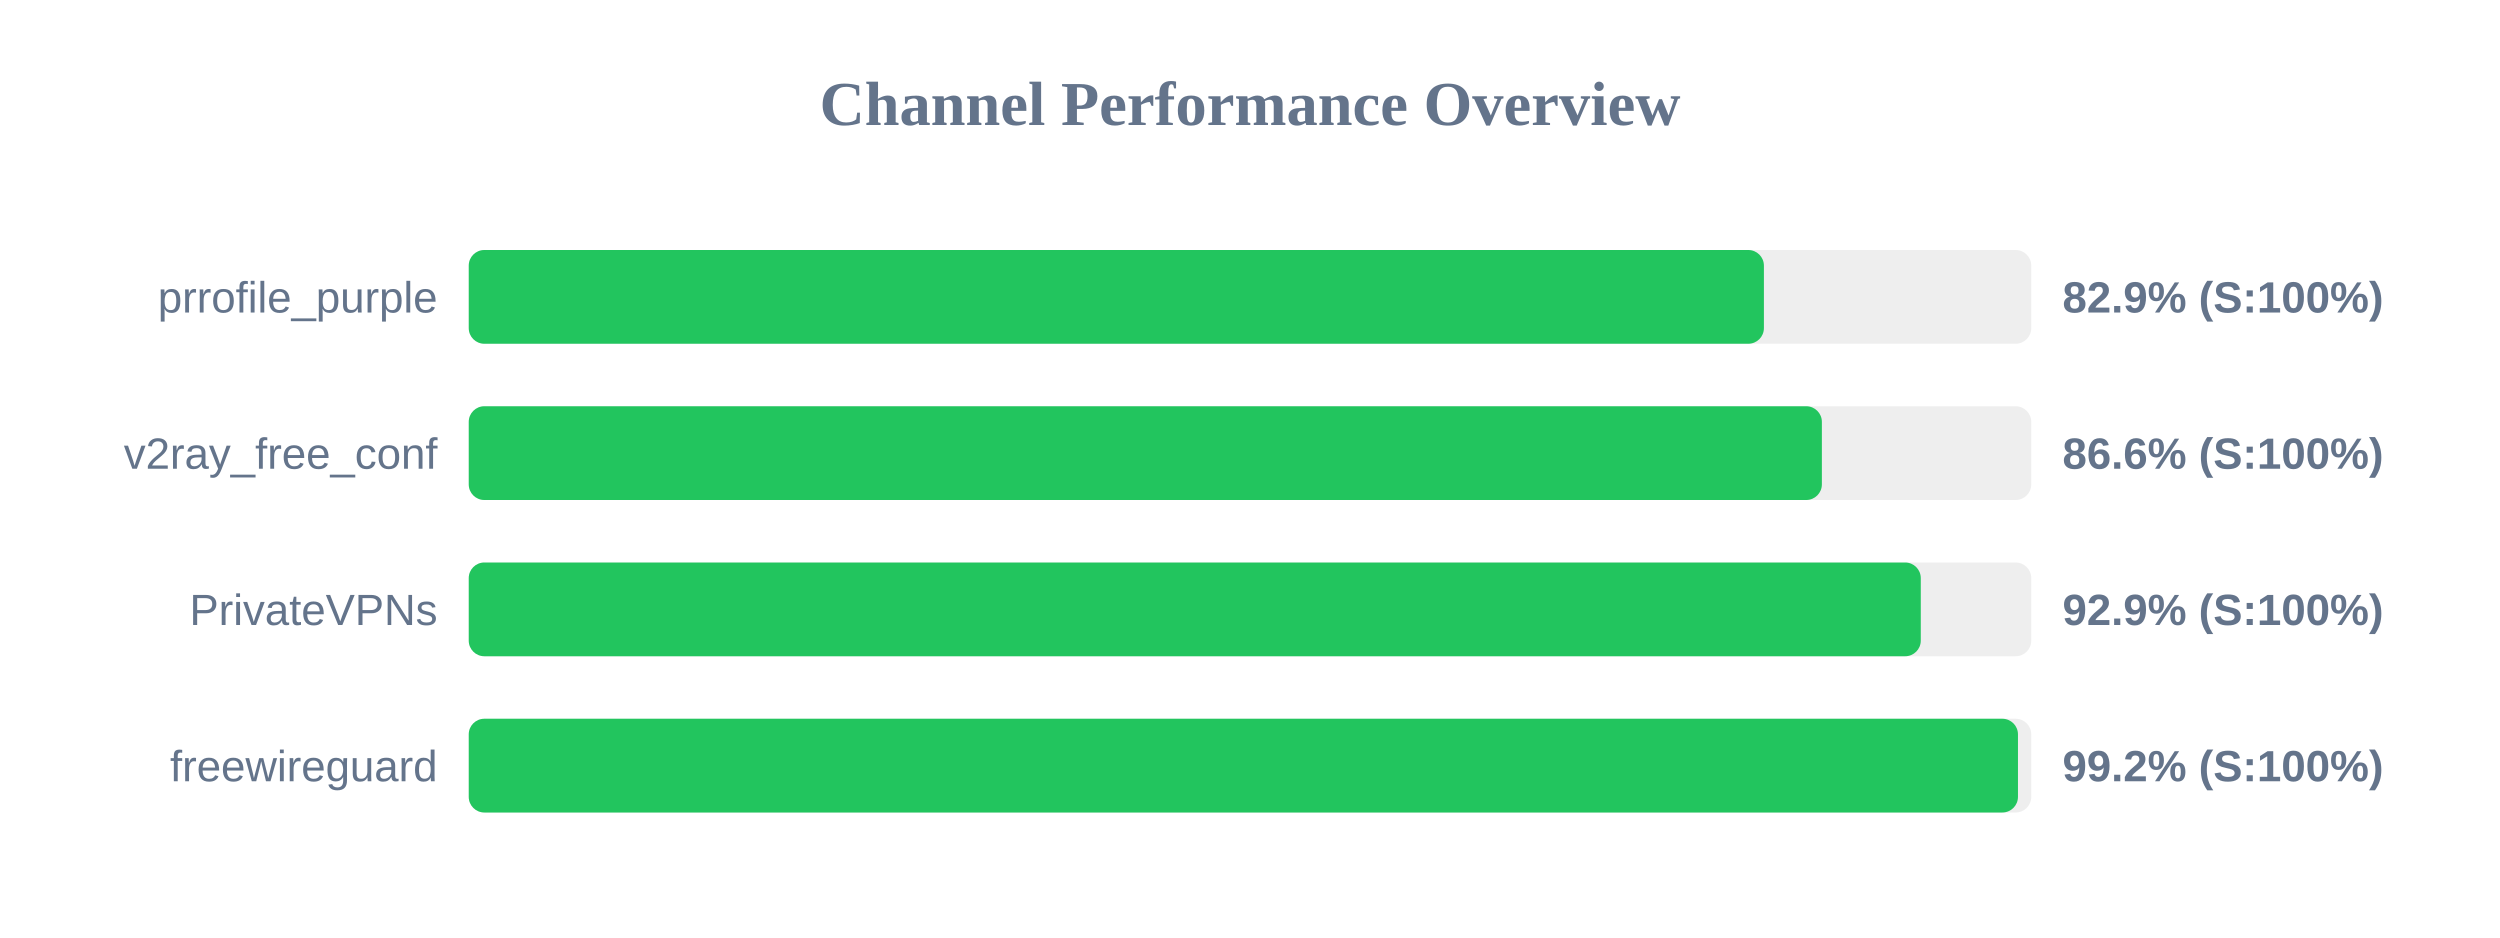
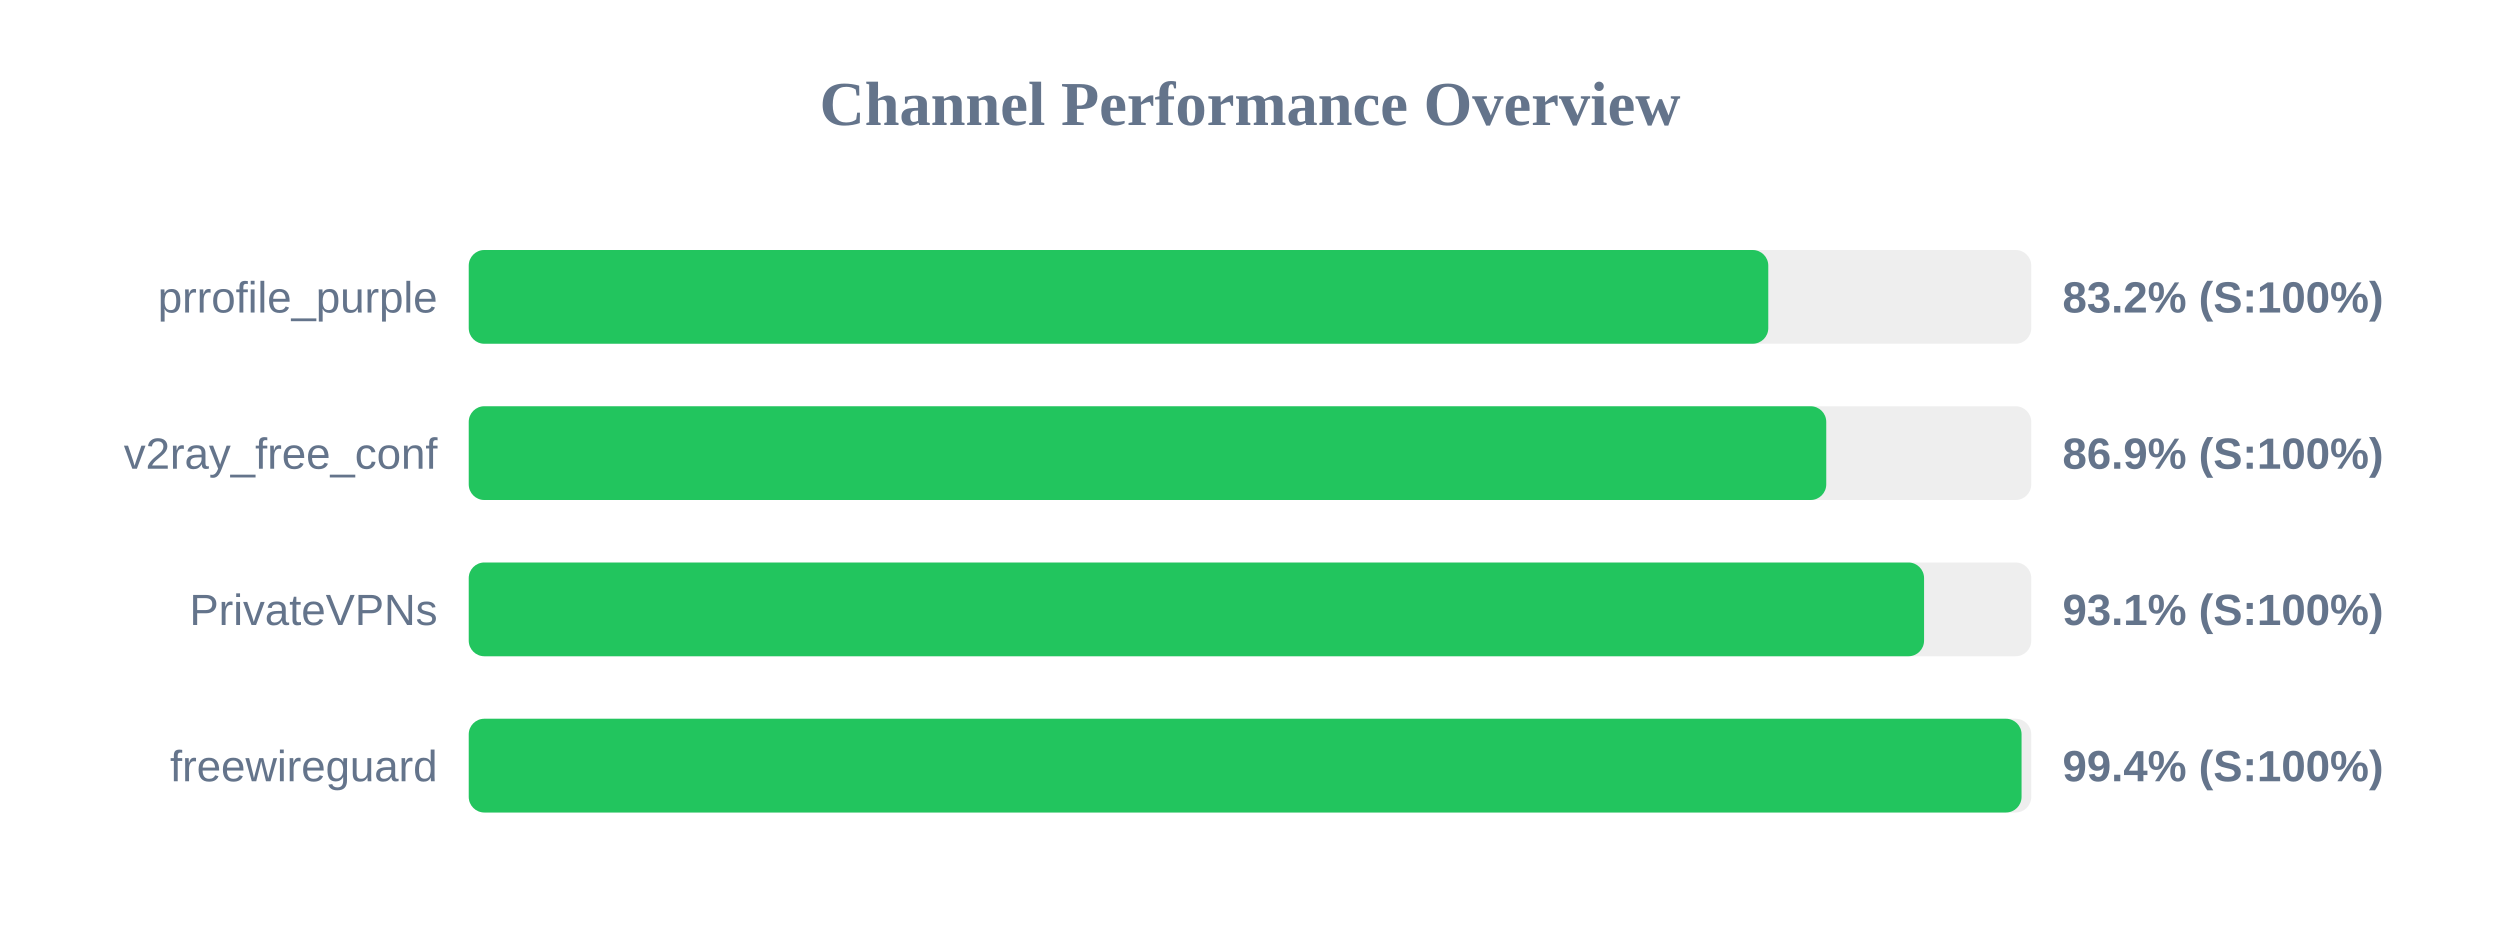
<svg xmlns="http://www.w3.org/2000/svg" width="800" height="300" version="1.1">
  <style>
        .row { font: 14px Arial; fill: #64748b; }
        .score { font: bold 14px Arial; fill: #64748b; }
    </style>
  <text x="400" y="40" text-anchor="middle" font-size="20px" font-weight="bold" fill="#64748b">Channel Performance Overview</text>
  <rect x="150" y="80" width="500" height="30" fill="#eee" rx="5" />
-   <rect x="150" y="80" width="414.45" height="30" fill="#22c55e" rx="5" />
+   <rect x="150" y="80" width="415.85" height="30" fill="#22c55e" rx="5" />
  <text x="140" y="100" text-anchor="end" class="row">prrofile_purple</text>
-   <text x="660" y="100" text-anchor="start" class="score">82.9% (S:100%)</text>
+   <text x="660" y="100" text-anchor="start" class="score">83.2% (S:100%)</text>
  <rect x="150" y="130" width="500" height="30" fill="#eee" rx="5" />
-   <rect x="150" y="130" width="433.0" height="30" fill="#22c55e" rx="5" />
+   <rect x="150" y="130" width="434.4" height="30" fill="#22c55e" rx="5" />
  <text x="140" y="150" text-anchor="end" class="row">v2ray_free_conf</text>
-   <text x="660" y="150" text-anchor="start" class="score">86.6% (S:100%)</text>
+   <text x="660" y="150" text-anchor="start" class="score">86.9% (S:100%)</text>
  <rect x="150" y="180" width="500" height="30" fill="#eee" rx="5" />
-   <rect x="150" y="180" width="464.65" height="30" fill="#22c55e" rx="5" />
+   <rect x="150" y="180" width="465.7" height="30" fill="#22c55e" rx="5" />
  <text x="140" y="200" text-anchor="end" class="row">PrivateVPNs</text>
-   <text x="660" y="200" text-anchor="start" class="score">92.9% (S:100%)</text>
+   <text x="660" y="200" text-anchor="start" class="score">93.1% (S:100%)</text>
  <rect x="150" y="230" width="500" height="30" fill="#eee" rx="5" />
-   <rect x="150" y="230" width="495.75" height="30" fill="#22c55e" rx="5" />
+   <rect x="150" y="230" width="496.9" height="30" fill="#22c55e" rx="5" />
  <text x="140" y="250" text-anchor="end" class="row">freewireguard</text>
-   <text x="660" y="250" text-anchor="start" class="score">99.2% (S:100%)</text>
+   <text x="660" y="250" text-anchor="start" class="score">99.4% (S:100%)</text>
</svg>
